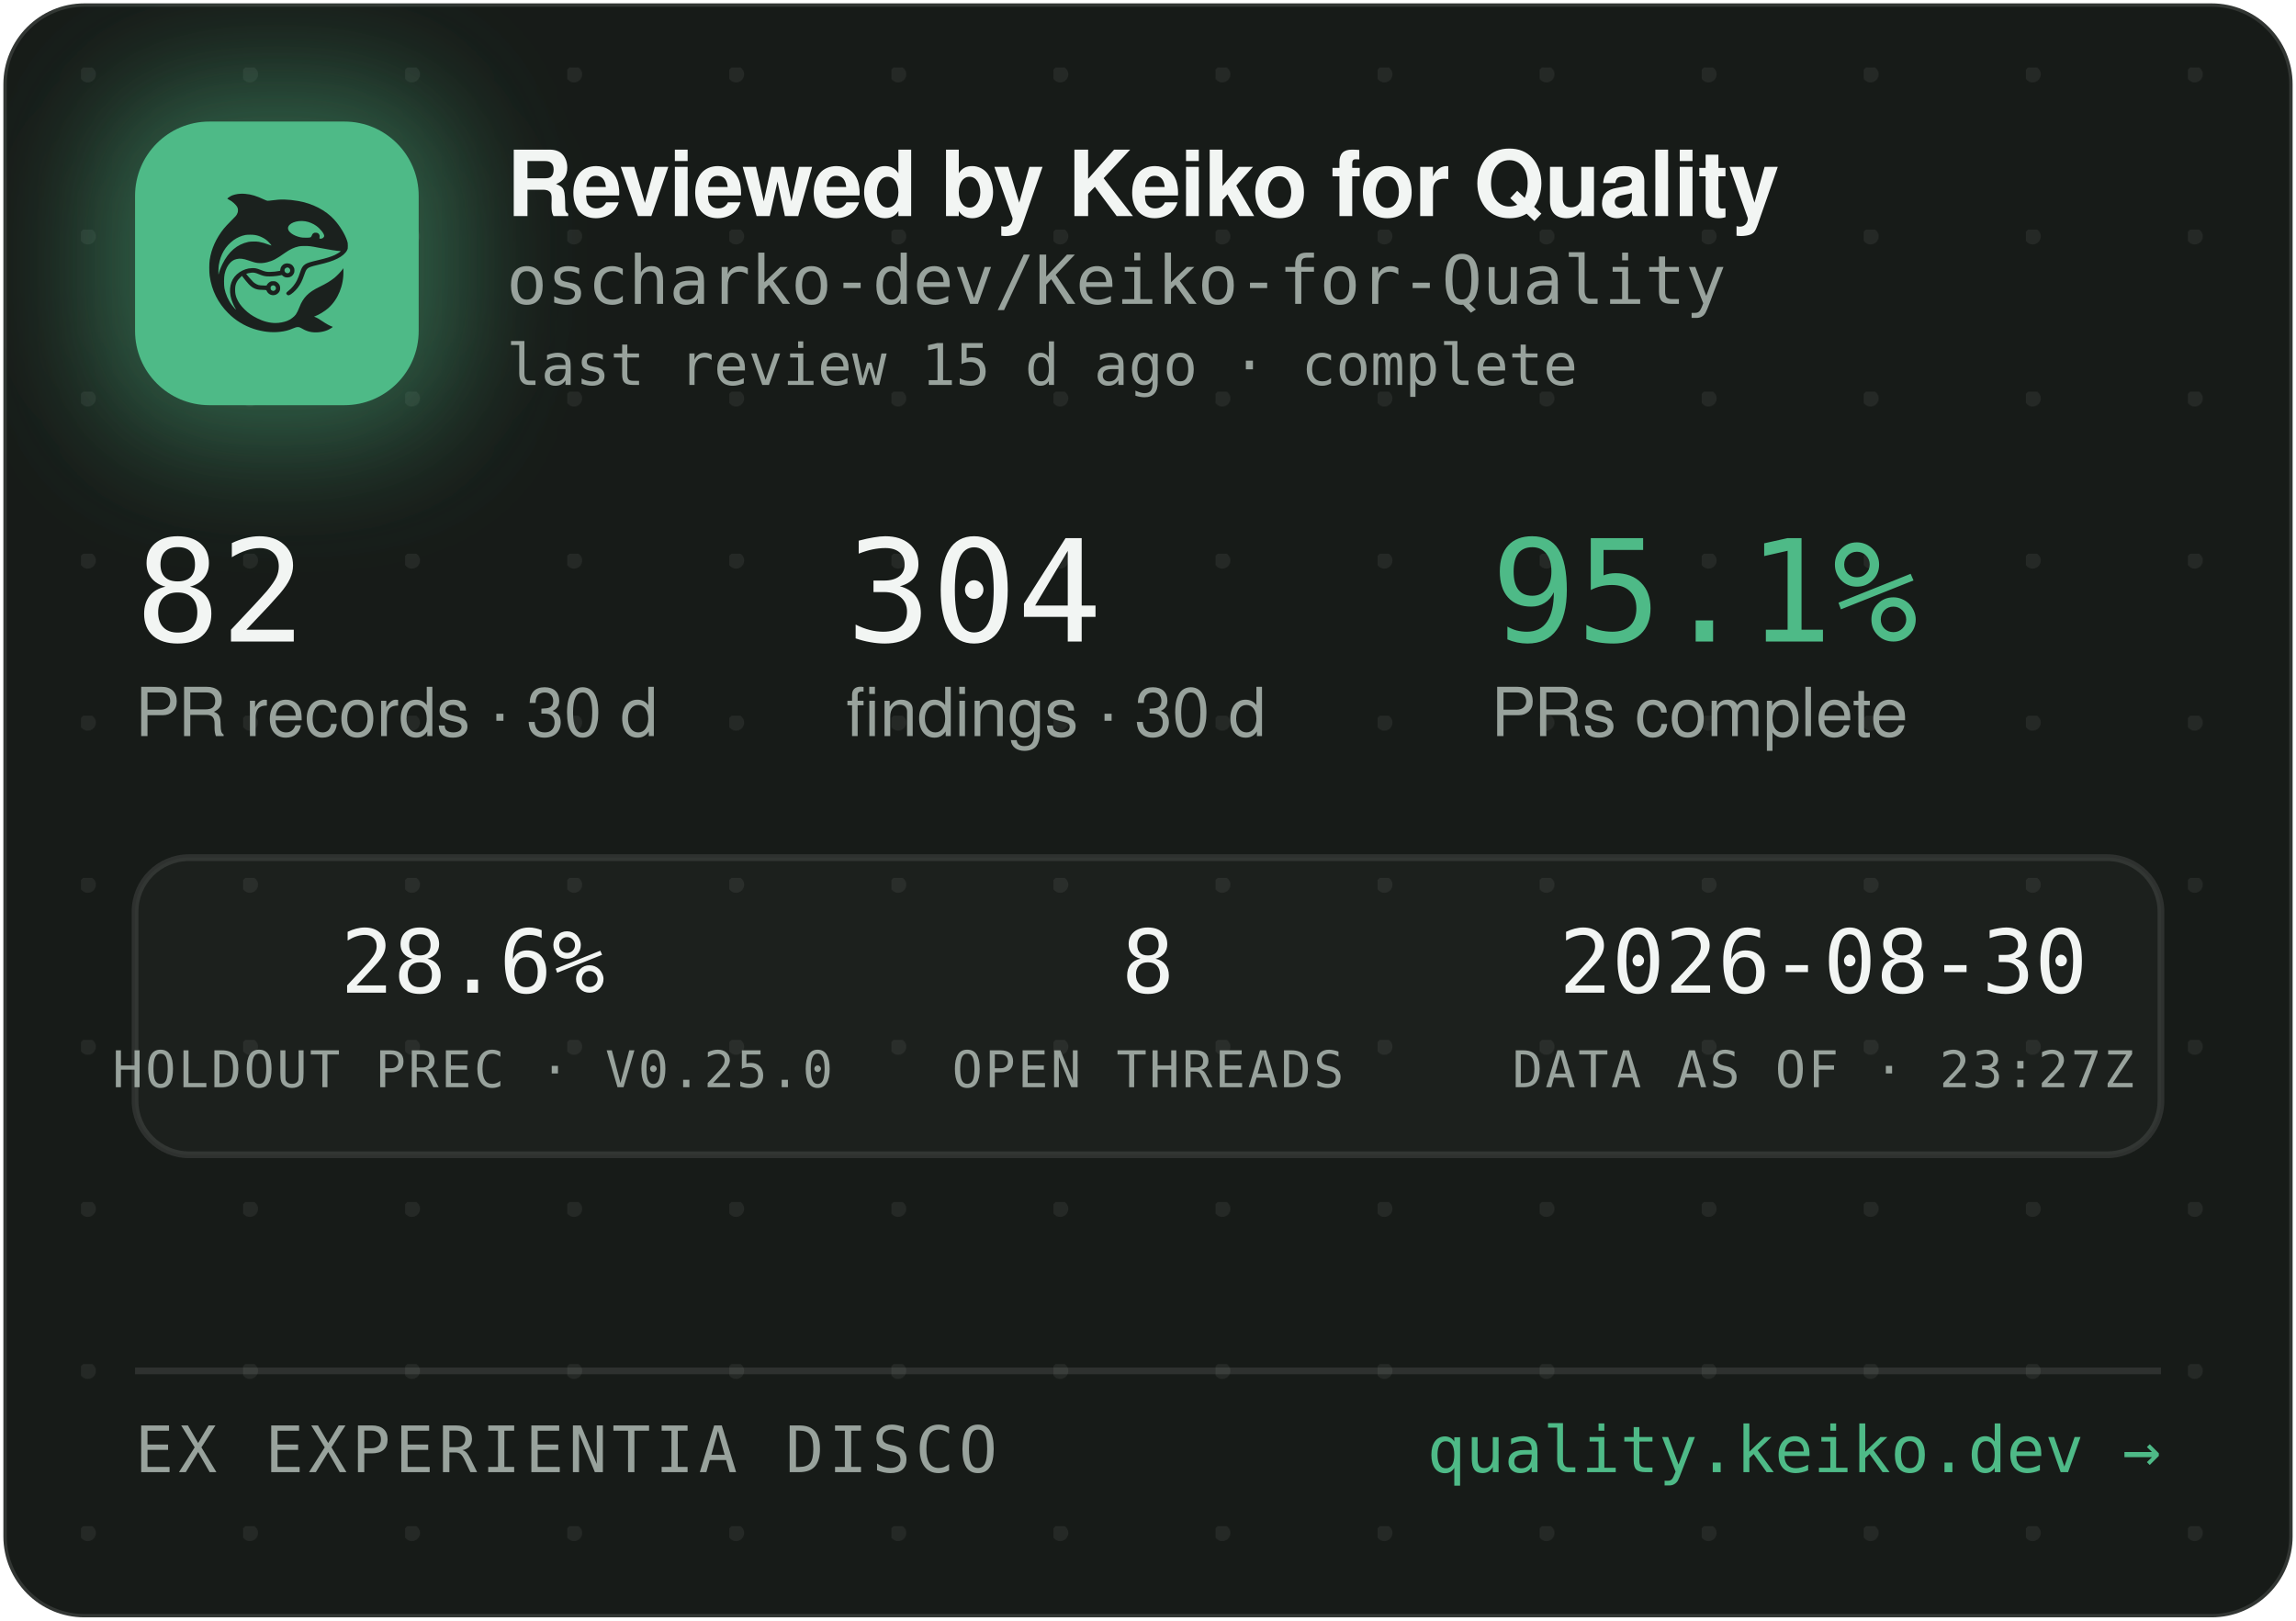
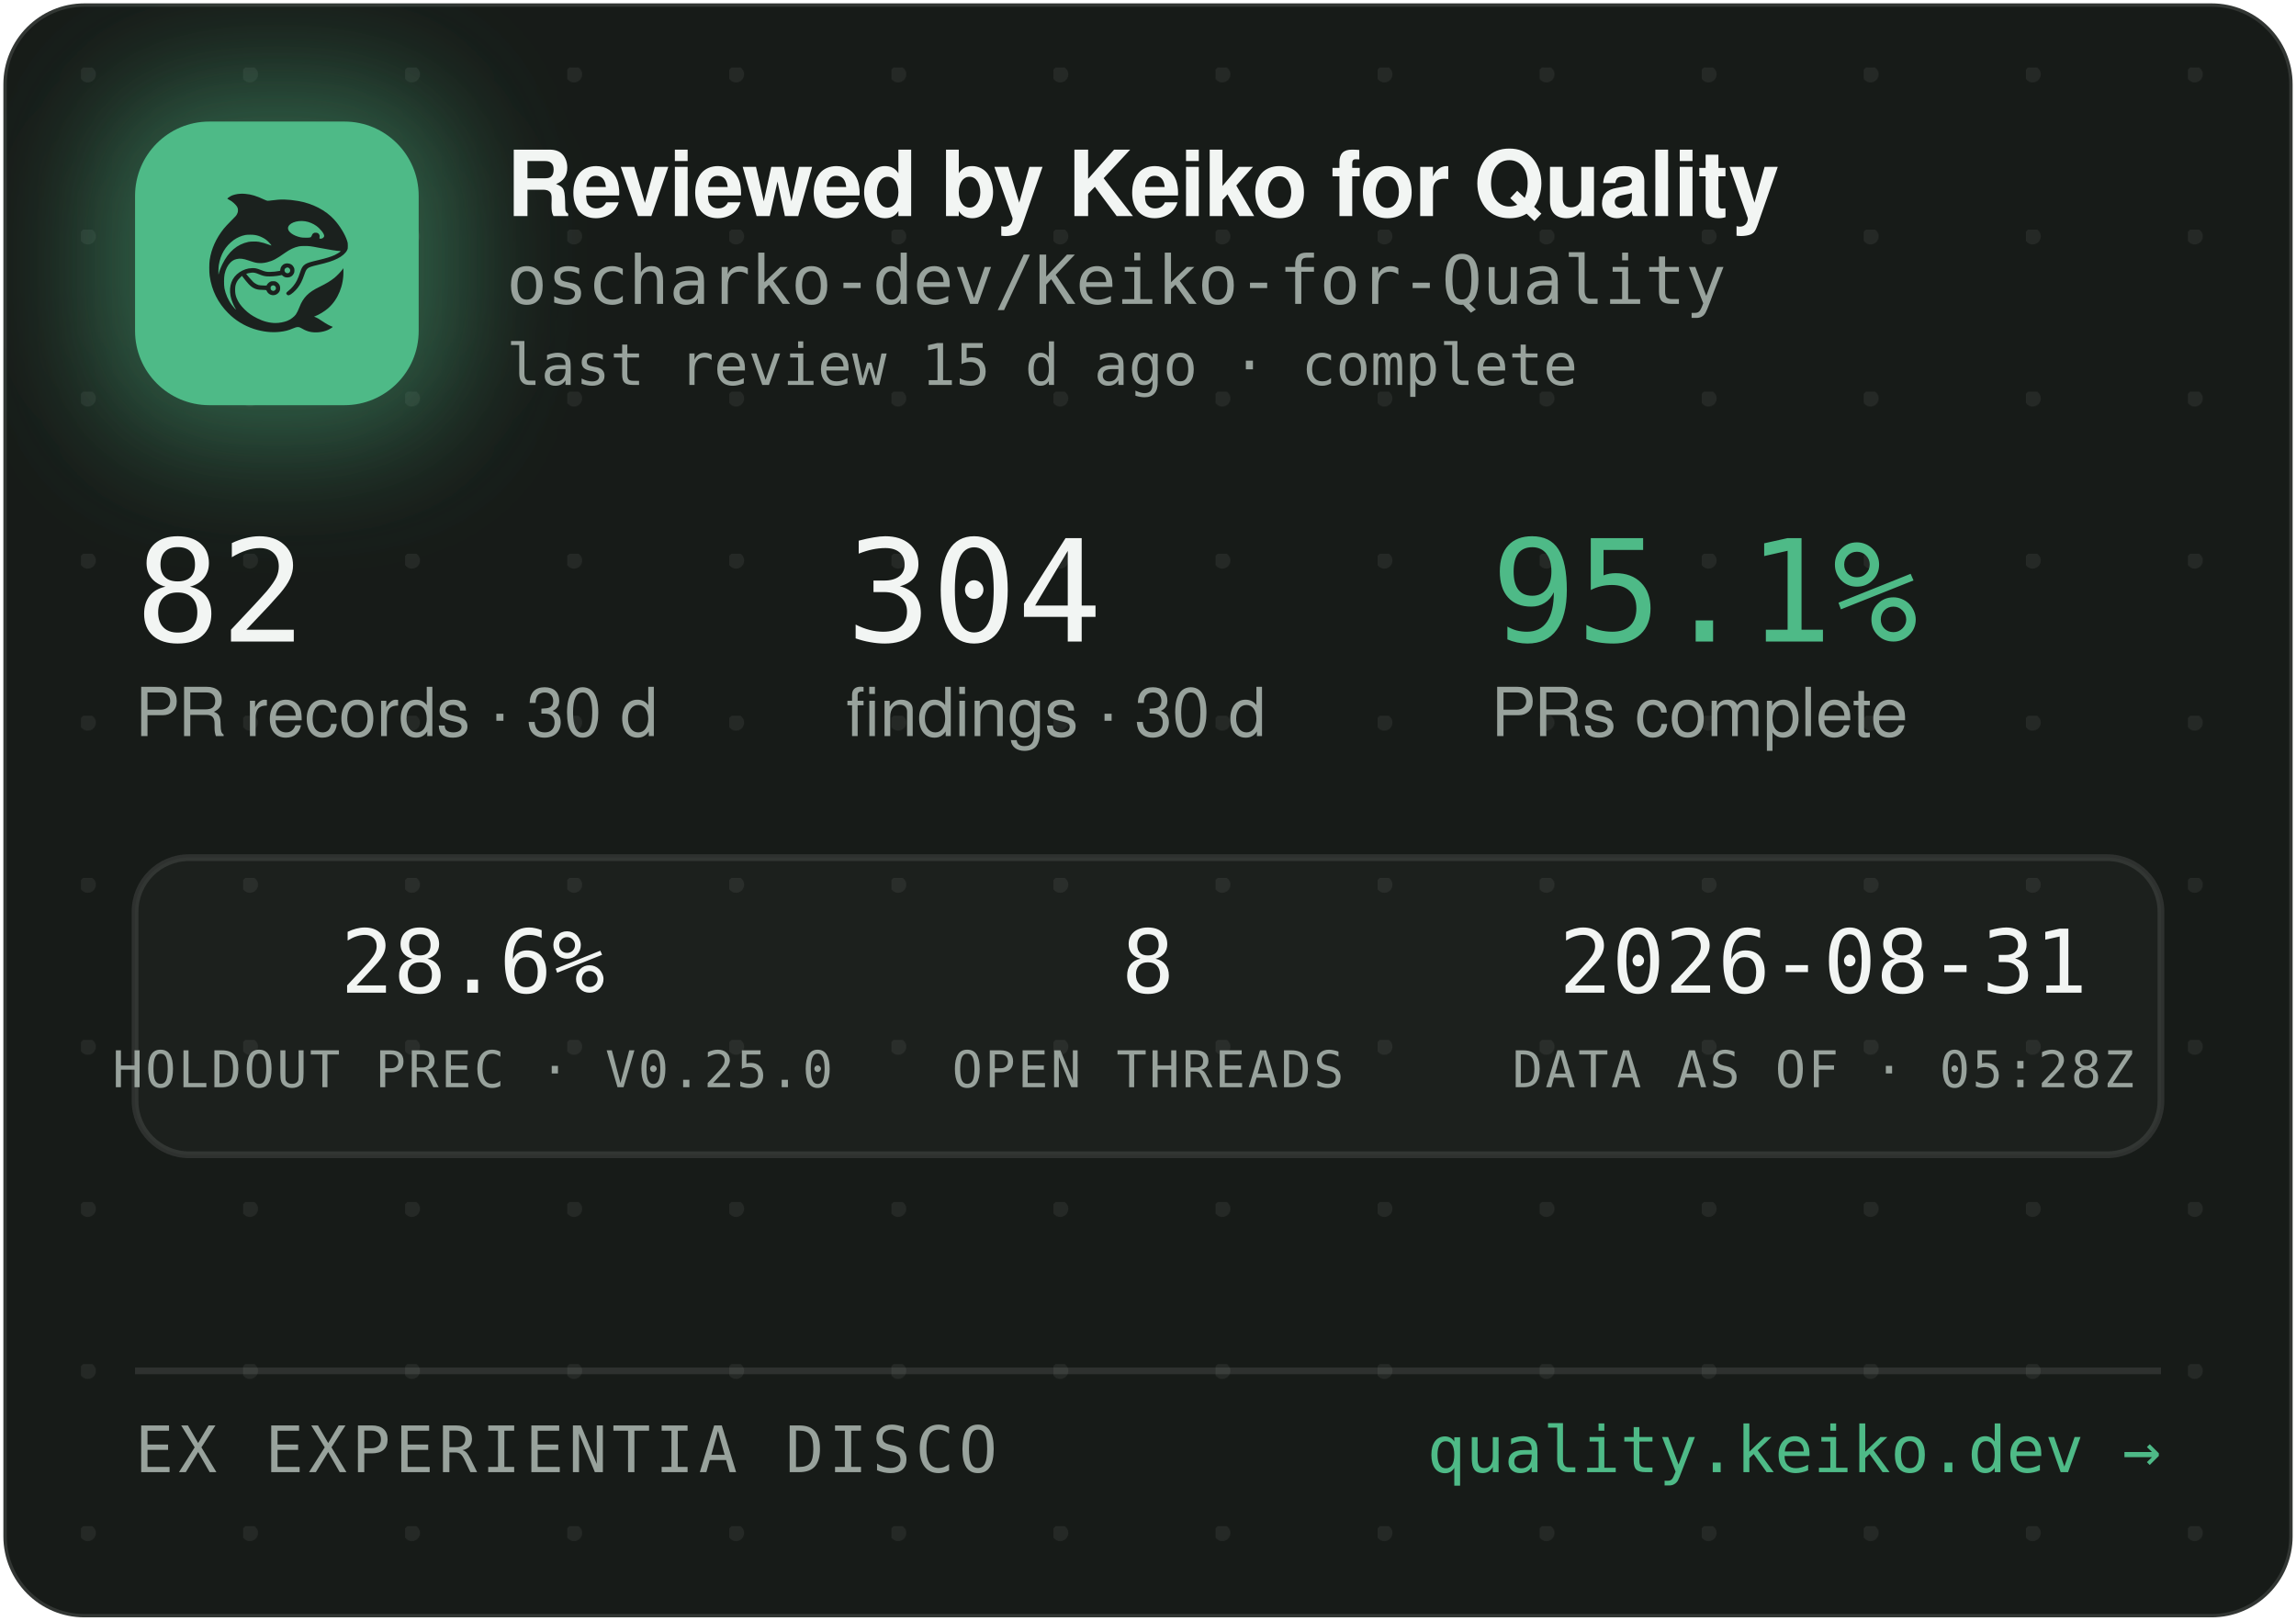
<svg xmlns="http://www.w3.org/2000/svg" width="340" height="240" viewBox="0 0 340 240" role="img" aria-label="Reviewed by Keiko for Quality — oscharko-dev/Keiko-for-Quality">
  <defs>
    <pattern id="dots" width="24" height="24" patternUnits="userSpaceOnUse" x="12" y="10">
      <circle cx="1" cy="1" r="1.2" fill="rgba(233,237,235,0.07)" />
    </pattern>
    <filter id="glow" x="-60%" y="-60%" width="220%" height="220%">
      <feGaussianBlur stdDeviation="9" />
    </filter>
    <clipPath id="card">
      <rect x="0.5" y="0.5" width="339" height="239" rx="12" />
    </clipPath>
  </defs>
  <rect x="0.5" y="0.5" width="339" height="239" rx="12" fill="#171B18" stroke="rgba(255,255,255,0.12)" />
  <rect x="0.5" y="0.5" width="339" height="239" rx="12" fill="url(#dots)" />
  <g clip-path="url(#card)">
    <rect x="14" y="12" width="54" height="54" rx="16" fill="rgba(78,186,135,0.45)" filter="url(#glow)" />
    <rect x="20" y="18" width="42" height="42" rx="11" fill="#4EBA87" />
    <g transform="translate(24,22) scale(0.03320312)">
      <g transform="translate(1024 0) scale(-1 1)">
        <g transform="translate(1024, 1024) scale(-0.1, -0.1)" fill="#1B211E" stroke="none">
          <path d="M3465 8223 c-144 -8 -314 -52 -408 -105 -69 -39 -146 -99 -146 -113 0 -5 30 -24 68 -42 146 -70 323 -229 377 -340 25 -49 29 -70 29 -138 -1 -72 -5 -88 -39 -160 -36 -75 -54 -95 -265 -305 -134 -132 -270 -279 -331 -355 -339 -425 -552 -896 -626 -1390 -25 -165 -25 -549 0 -720 92 -645 368 -1196 826 -1655 322 -324 710 -562 1145 -704 389 -126 793 -172 1155 -130 235 27 377 63 579 149 205 87 268 86 423 -7 102 -62 231 -115 335 -138 247 -56 562 -26 794 74 92 40 244 136 232 146 -4 3 -26 12 -48 19 -86 28 -246 116 -385 211 -162 112 -284 182 -357 207 l-48 17 40 15 c185 70 436 223 595 363 438 386 695 1014 678 1663 l-3 120 -50 -70 c-64 -90 -248 -280 -350 -362 -171 -136 -366 -255 -645 -391 -288 -140 -442 -243 -590 -391 -136 -137 -247 -316 -325 -526 -47 -127 -114 -262 -160 -326 -79 -107 -237 -224 -384 -283 -136 -55 -355 -96 -514 -96 -274 0 -548 71 -832 215 -242 123 -375 216 -553 389 -175 171 -287 332 -361 517 -44 114 -63 216 -63 359 0 152 17 233 74 350 35 70 59 102 136 179 l95 94 21 -29 c55 -75 219 -277 277 -338 171 -183 337 -256 582 -256 56 0 126 -3 155 -7 53 -6 54 -7 76 -57 30 -66 97 -128 172 -156 151 -57 318 11 395 160 33 62 34 193 3 261 -30 64 -88 125 -148 157 -44 23 -63 27 -141 27 -78 0 -97 -4 -140 -27 -58 -30 -131 -105 -141 -142 -6 -25 -8 -26 -93 -26 -47 0 -131 5 -186 10 -87 8 -111 15 -182 51 -45 22 -109 66 -143 96 -59 53 -326 361 -319 367 14 11 179 47 241 52 102 9 177 -7 318 -66 158 -66 243 -89 357 -99 157 -12 413 5 582 40 l93 19 44 -39 c59 -52 135 -75 228 -69 117 8 212 72 262 176 23 47 28 71 28 138 0 70 -4 89 -29 138 -55 110 -145 167 -270 174 -65 3 -91 0 -137 -18 -107 -40 -183 -140 -195 -257 l-6 -52 -51 -11 c-104 -23 -285 -41 -411 -42 -149 -1 -211 12 -402 88 -186 74 -256 88 -403 81 -193 -8 -377 -70 -546 -182 -342 -228 -485 -611 -399 -1064 30 -157 119 -388 209 -541 20 -35 35 -64 33 -66 -8 -8 -111 108 -190 214 -154 206 -278 489 -324 737 -28 154 -25 492 6 635 46 216 133 391 256 514 82 82 161 128 271 156 152 39 300 23 529 -57 217 -76 308 -101 410 -114 137 -17 284 -7 426 30 272 70 414 145 809 425 217 153 399 238 610 283 64 14 129 18 265 18 197 0 269 -9 615 -76 461 -89 843 -149 952 -149 41 0 41 0 23 -20 -28 -31 -169 -119 -254 -158 -167 -77 -388 -145 -716 -222 -399 -93 -508 -128 -608 -194 -102 -68 -160 -160 -217 -346 -35 -115 -102 -286 -149 -378 -85 -168 -227 -341 -377 -458 -105 -82 -115 -107 -69 -162 29 -34 65 -44 109 -29 86 29 261 181 371 322 126 162 201 309 295 581 61 176 90 232 145 283 62 57 163 93 470 165 439 104 640 169 863 278 206 100 368 240 434 375 32 67 33 71 33 198 -1 120 -3 138 -34 229 -98 294 -319 655 -573 936 -381 421 -968 723 -1618 834 -448 76 -767 83 -1169 25 -80 -12 -165 -19 -190 -17 -26 3 -90 26 -146 53 -343 162 -576 233 -842 255 -114 9 -141 10 -248 3z m2926 -1227 c164 -27 346 -102 485 -202 181 -129 354 -348 354 -448 0 -64 -75 -126 -154 -126 -60 0 -63 4 -52 70 8 50 7 65 -9 100 -29 64 -74 93 -151 98 -54 4 -70 1 -107 -21 -42 -25 -61 -52 -91 -129 -25 -64 -55 -73 -246 -73 -121 0 -187 5 -248 18 -318 70 -556 242 -556 402 0 218 388 374 775 311z m-2249 -611 c119 -21 208 -50 321 -106 114 -56 177 -100 266 -184 67 -63 157 -173 148 -181 -2 -3 -61 18 -130 45 -131 52 -298 100 -427 122 -113 20 -367 17 -470 -4 -502 -106 -885 -433 -1160 -992 -70 -142 -160 -379 -160 -424 0 -9 -5 -23 -11 -31 -13 -19 -5 316 10 410 80 482 295 846 661 1117 145 107 350 197 522 228 100 18 326 18 430 0z m1485 -1456 c95 -36 119 -159 42 -223 -78 -66 -209 -1 -209 104 0 60 33 100 99 121 36 10 36 10 68 -2z m-591 -822 c29 -26 37 -42 40 -77 6 -54 -9 -86 -55 -117 -41 -28 -70 -29 -119 -4 -44 22 -62 55 -62 112 0 51 13 75 53 99 50 31 101 26 143 -13z" />
        </g>
      </g>
    </g>
    <text x="75" y="32" font-family="-apple-system,'Segoe UI',Helvetica,Arial,sans-serif" font-size="13.5" font-weight="650" letter-spacing="-0.14" fill="#F2F5F3">Reviewed by Keiko for Quality</text>
    <text x="75" y="45" font-family="'JetBrains Mono',SFMono-Regular,Consolas,Menlo,monospace" font-size="10" fill="#98A29C">oscharko-dev/Keiko-for-Quality</text>
    <text x="75" y="57" font-family="'JetBrains Mono',SFMono-Regular,Consolas,Menlo,monospace" font-size="8.5" fill="#98A29C">last review 15 d ago · complete</text>
    <text x="20" y="95" font-family="'JetBrains Mono',SFMono-Regular,Consolas,Menlo,monospace" font-size="21" fill="#F2F5F3">82</text>
    <text x="20" y="109" font-family="-apple-system,'Segoe UI',Helvetica,Arial,sans-serif" font-size="10" fill="#98A29C">PR records · 30 d</text>
    <text x="125.3" y="95" font-family="'JetBrains Mono',SFMono-Regular,Consolas,Menlo,monospace" font-size="21" fill="#F2F5F3">304</text>
    <text x="125.3" y="109" font-family="-apple-system,'Segoe UI',Helvetica,Arial,sans-serif" font-size="10" fill="#98A29C">findings · 30 d</text>
    <text x="220.8" y="95" font-family="'JetBrains Mono',SFMono-Regular,Consolas,Menlo,monospace" font-size="21" fill="#4EBA87">95.1%</text>
    <text x="220.8" y="109" font-family="-apple-system,'Segoe UI',Helvetica,Arial,sans-serif" font-size="10" fill="#98A29C">PRs complete</text>
    <rect x="20" y="127" width="300" height="44" rx="8" fill="rgba(255,255,255,0.025)" stroke="rgba(255,255,255,0.1)" />
    <text x="70" y="147" text-anchor="middle" font-family="'JetBrains Mono',SFMono-Regular,Consolas,Menlo,monospace" font-size="13" fill="#F2F5F3">28.6%</text>
    <text x="70" y="161" text-anchor="middle" font-family="'JetBrains Mono',SFMono-Regular,Consolas,Menlo,monospace" font-size="7.5" letter-spacing="0.35" fill="#98A29C">HOLDOUT PREC · V0.25.0</text>
    <text x="170" y="147" text-anchor="middle" font-family="'JetBrains Mono',SFMono-Regular,Consolas,Menlo,monospace" font-size="13" fill="#F2F5F3">8</text>
    <text x="170" y="161" text-anchor="middle" font-family="'JetBrains Mono',SFMono-Regular,Consolas,Menlo,monospace" font-size="7.5" letter-spacing="0.35" fill="#98A29C">OPEN THREADS</text>
-     <text x="270" y="147" text-anchor="middle" font-family="'JetBrains Mono',SFMono-Regular,Consolas,Menlo,monospace" font-size="13" fill="#F2F5F3">2026-08-30</text>
-     <text x="270" y="161" text-anchor="middle" font-family="'JetBrains Mono',SFMono-Regular,Consolas,Menlo,monospace" font-size="7.5" letter-spacing="0.35" fill="#98A29C">DATA AS OF · 23:27Z</text>
+     <text x="270" y="147" text-anchor="middle" font-family="'JetBrains Mono',SFMono-Regular,Consolas,Menlo,monospace" font-size="13" fill="#F2F5F3">2026-08-31</text>
+     <text x="270" y="161" text-anchor="middle" font-family="'JetBrains Mono',SFMono-Regular,Consolas,Menlo,monospace" font-size="7.5" letter-spacing="0.35" fill="#98A29C">DATA AS OF · 05:28Z</text>
    <line x1="20" y1="203" x2="320" y2="203" stroke="rgba(255,255,255,0.1)" />
    <text x="20" y="218" font-family="'JetBrains Mono',SFMono-Regular,Consolas,Menlo,monospace" font-size="9.5" letter-spacing="0.7" fill="#98A29C">EX EXPERIENTIA DISCO</text>
    <text x="320" y="218" text-anchor="end" font-family="'JetBrains Mono',SFMono-Regular,Consolas,Menlo,monospace" font-size="9.5" fill="#4EBA87">quality.keiko.dev →</text>
  </g>
</svg>
